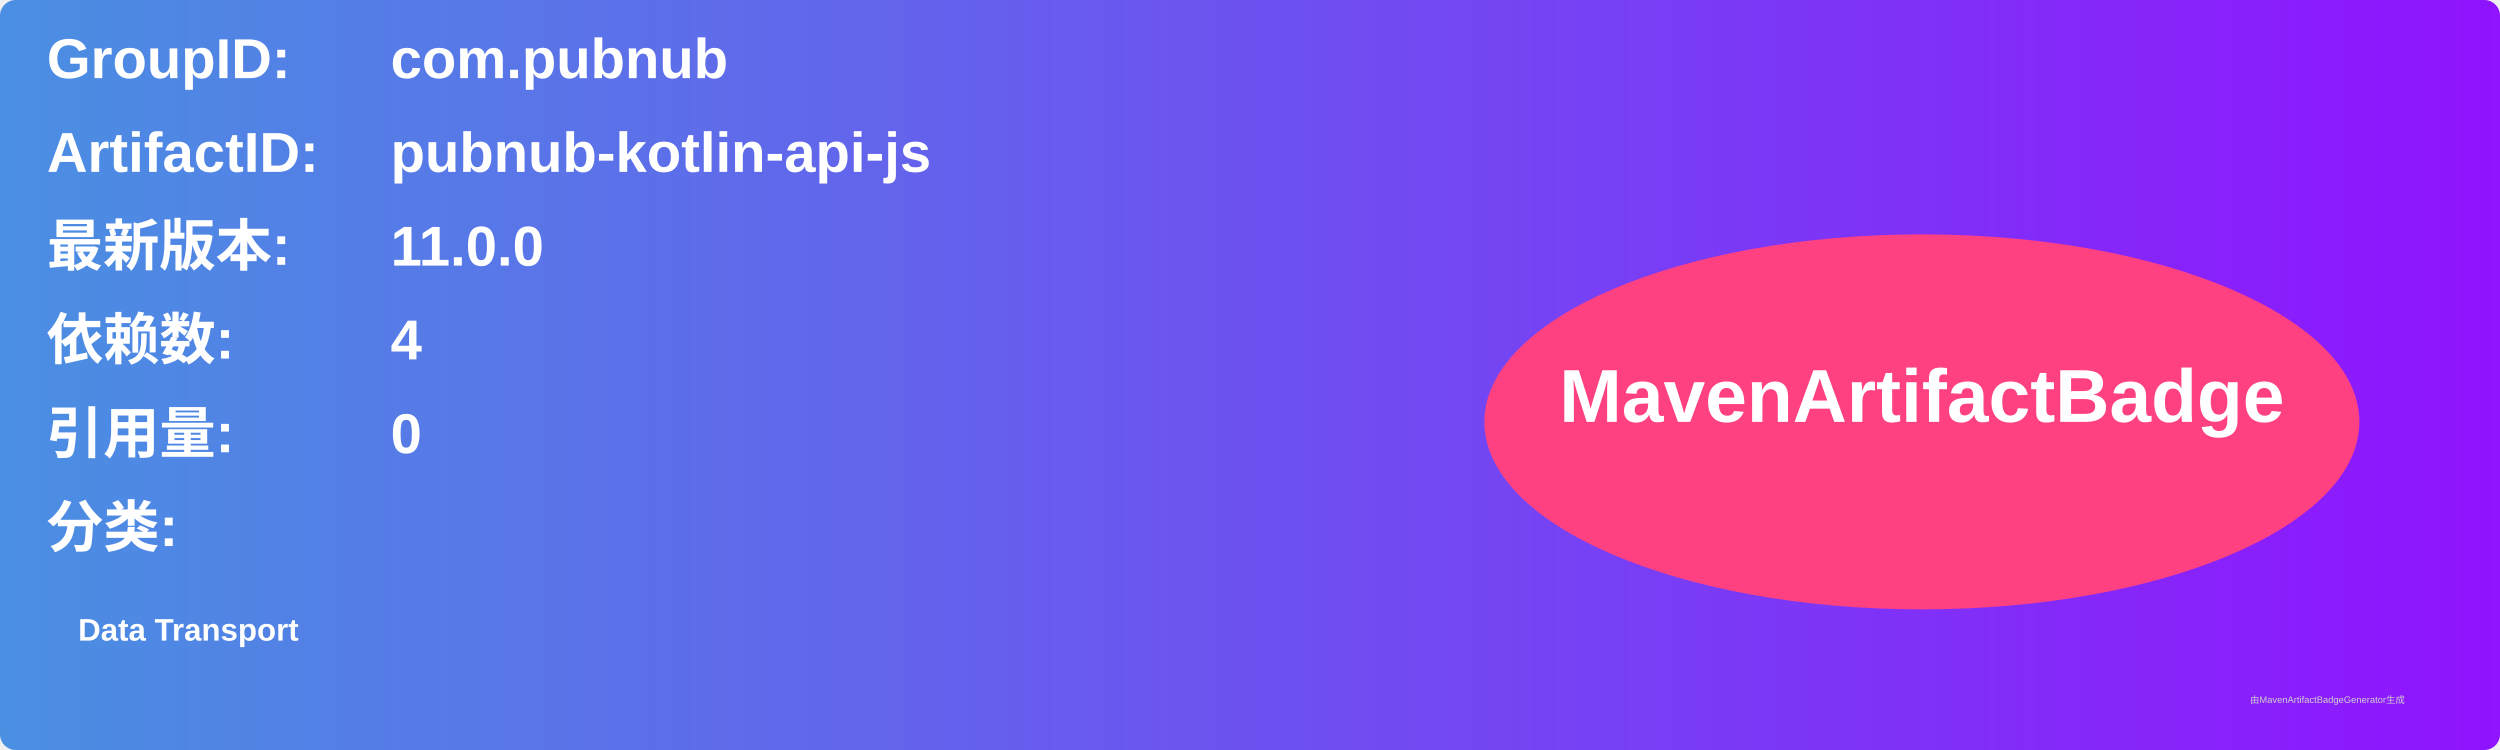
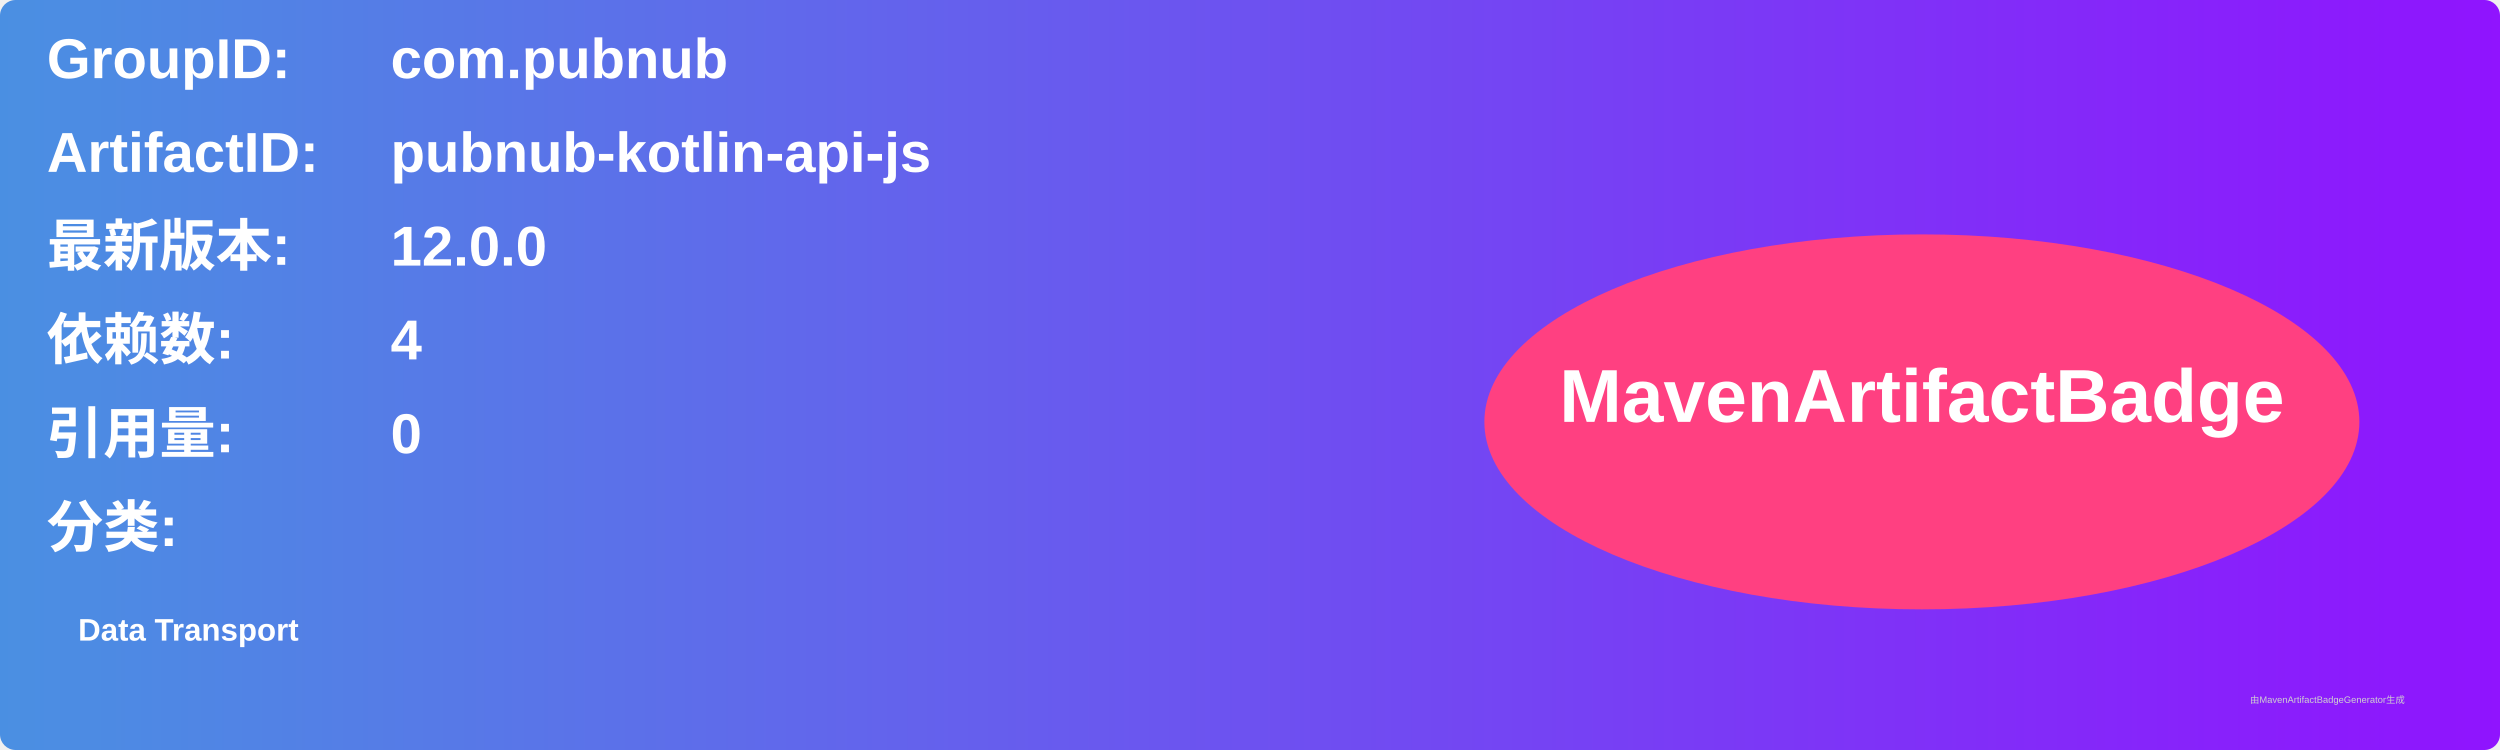
<svg xmlns="http://www.w3.org/2000/svg" width="800" height="240" viewBox="0 0 800 240">
  <linearGradient id="grad" x1="0%" y1="0%" x2="100%" y2="0%">
    <stop offset="0%" stop-color="#4a90e2" />
    <stop offset="100%" stop-color="#9013fe" />
  </linearGradient>
  <rect width="100%" height="100%" rx="5" ry="5" fill="url(#grad)" />
  <g transform="translate(15, 15)">
    <text x="0" y="10" font-family="Arial" font-size="18" fill="white" font-weight="bold" width="260">GroupID:</text>
    <text x="110" y="10" font-family="Arial" font-size="18" fill="white" font-weight="bold" width="460">com.pubnub</text>
    <text x="0" y="40" font-family="Arial" font-size="18" fill="white" font-weight="bold" width="260">ArtifactID:</text>
    <text x="110" y="40" font-family="Arial" font-size="18" fill="white" font-weight="bold" width="460">pubnub-kotlin-api-js</text>
    <text x="0" y="70" font-family="Arial" font-size="18" fill="white" font-weight="bold">最新版本:</text>
    <text x="110" y="70" font-family="Arial" font-size="18" fill="white" font-weight="bold">
-       <tspan font-weight="bold">11.0.0</tspan>
+       <tspan font-weight="bold">12.0.0</tspan>
    </text>
    <text x="0" y="100" font-family="Arial" font-size="18" fill="white" font-weight="bold">依赖数: </text>
    <text x="110" y="100" font-family="Arial" font-size="18" fill="white">
      <tspan font-weight="bold">4</tspan>
    </text>
    <text x="0" y="130" font-family="Arial" font-size="18" fill="white" font-weight="bold">引用量: </text>
    <text x="110" y="130" font-family="Arial" font-size="18" fill="white">
      <tspan font-weight="bold">0</tspan>
    </text>
    <text x="0" y="160" font-family="Arial" font-size="18" fill="white" font-weight="bold">分类:</text>
    <text x="10" y="190" font-family="Arial" font-size="10" fill="white">
      <tspan font-weight="bold">Data Transport</tspan>
    </text>
    <ellipse cx="600" cy="120" rx="140" ry="60" fill="#ff4081" />
    <text x="600" y="120" text-anchor="middle" font-family="Arial" font-size="24" fill="white" font-weight="bold">MavenArtifactBadge</text>
  </g>
  <text x="720" y="225" font-family="Arial" font-size="3" fill="#d0d0d0">由MavenArtifactBadgeGenerator生成</text>
</svg>
